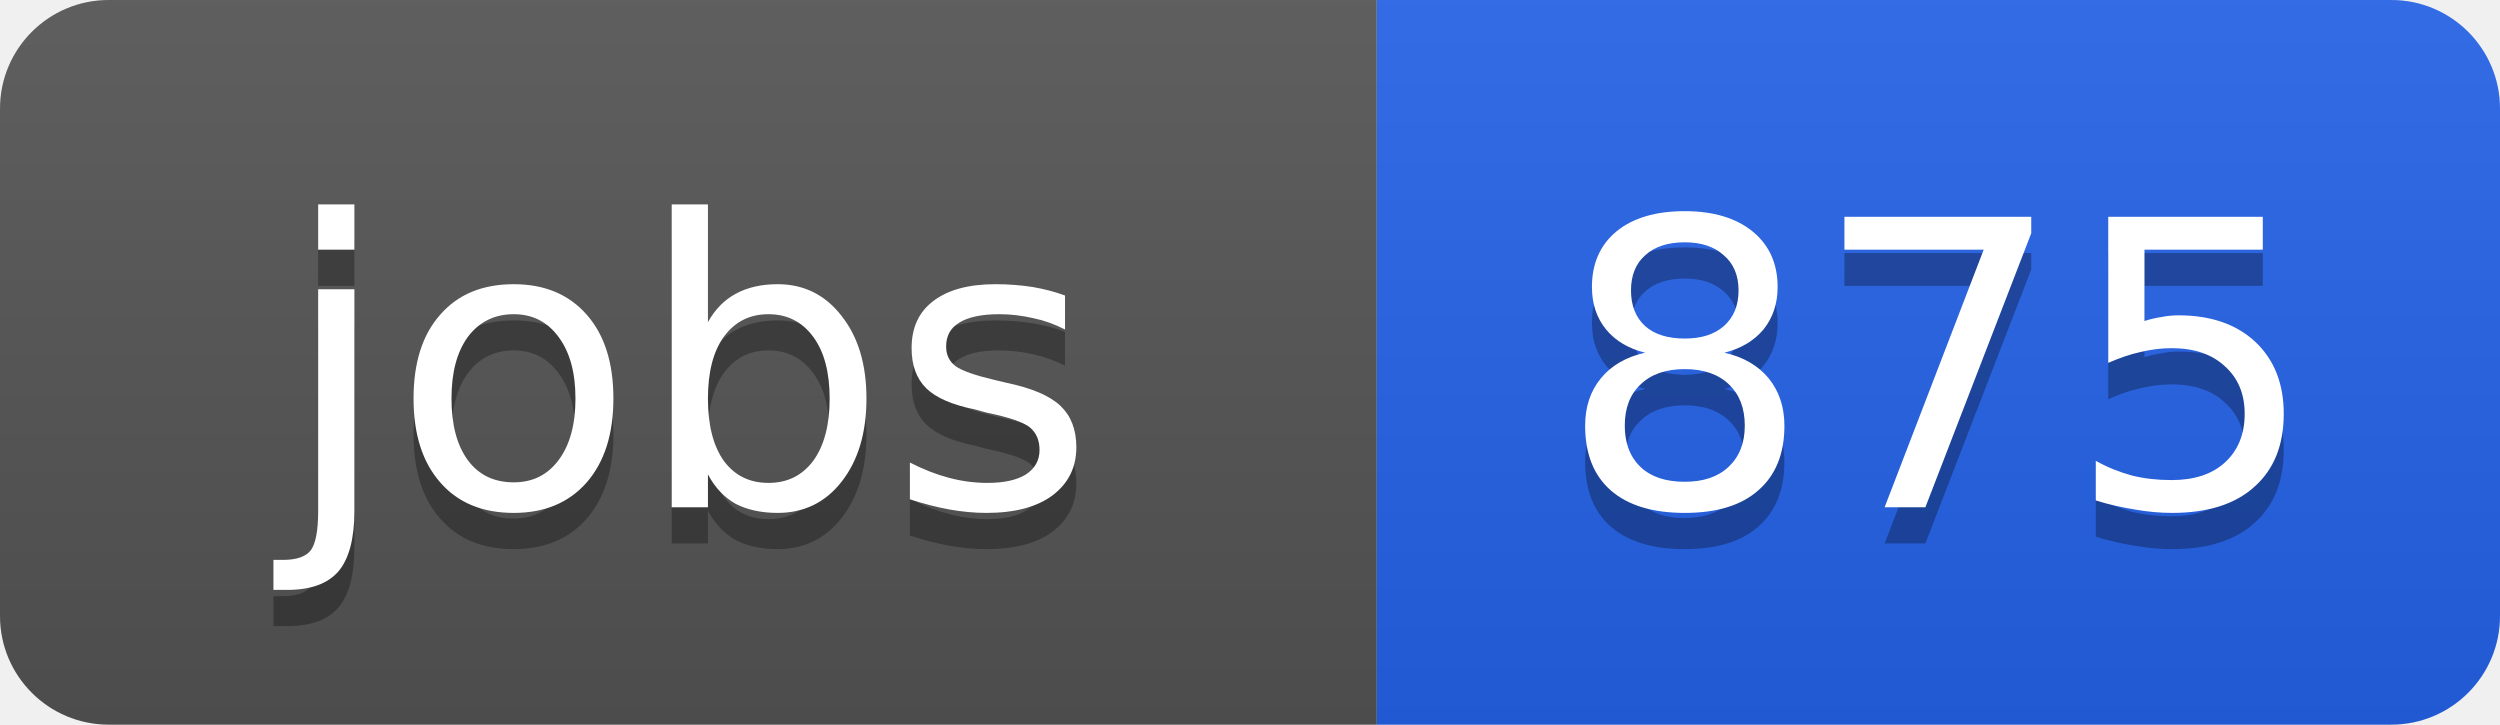
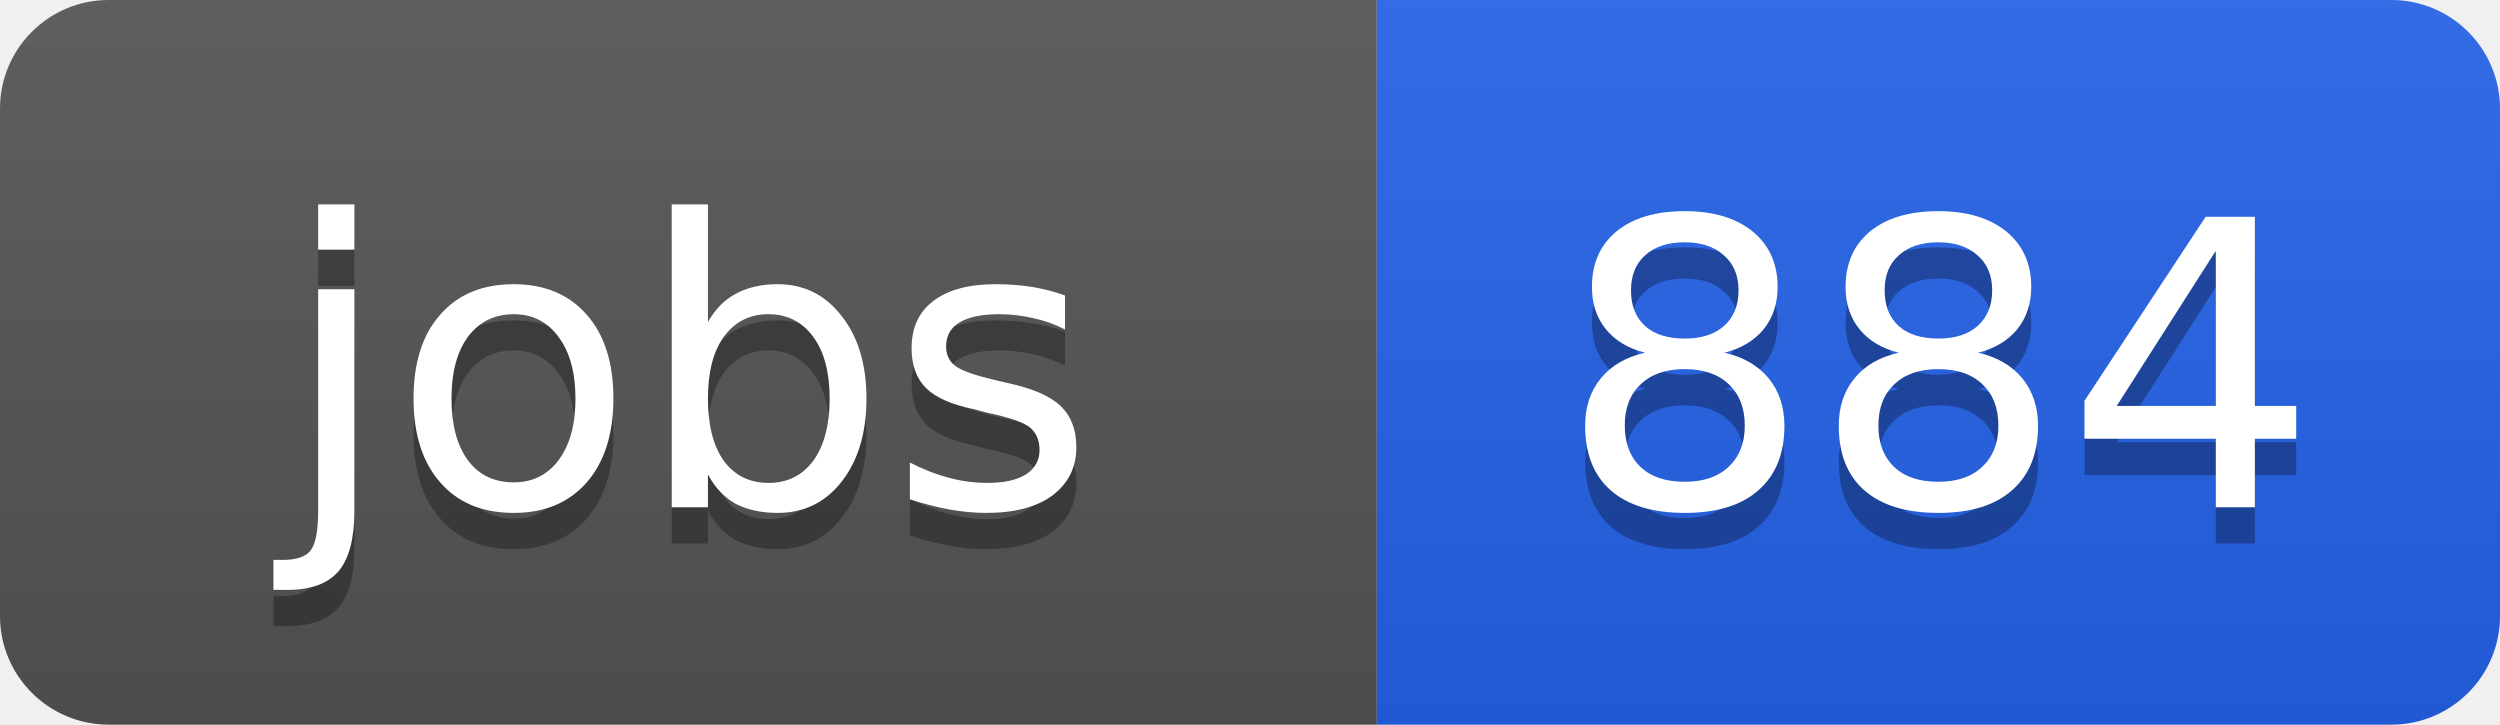
<svg xmlns="http://www.w3.org/2000/svg" width="69" height="20">
  <linearGradient id="b" x2="0" y2="100%">
    <stop offset="0" stop-color="#bbb" stop-opacity=".1" />
    <stop offset="1" stop-opacity=".1" />
  </linearGradient>
  <clipPath id="a">
    <rect width="69" height="20" rx="3" fill="#fff" />
  </clipPath>
  <g clip-path="url(#a)">
    <path fill="#555" d="M0 0h38v20H0z" />
    <path fill="#2563eb" d="M38 0h31v20H38z" />
    <path fill="url(#b)" d="M0 0h69v20H0z" />
  </g>
  <g fill="#fff" text-anchor="middle" font-family="DejaVu Sans,Verdana,Geneva,sans-serif" font-size="11">
    <text x="19" y="15" fill="#010101" fill-opacity=".3">jobs</text>
    <text x="19" y="14">jobs</text>
-     <text x="53.5" y="15" fill="#010101" fill-opacity=".3">875</text>
-     <text x="53.5" y="14">875</text>
+     <text x="53.5" y="15" fill="#010101" fill-opacity=".3">884</text>
+     <text x="53.5" y="14">884</text>
  </g>
</svg>
